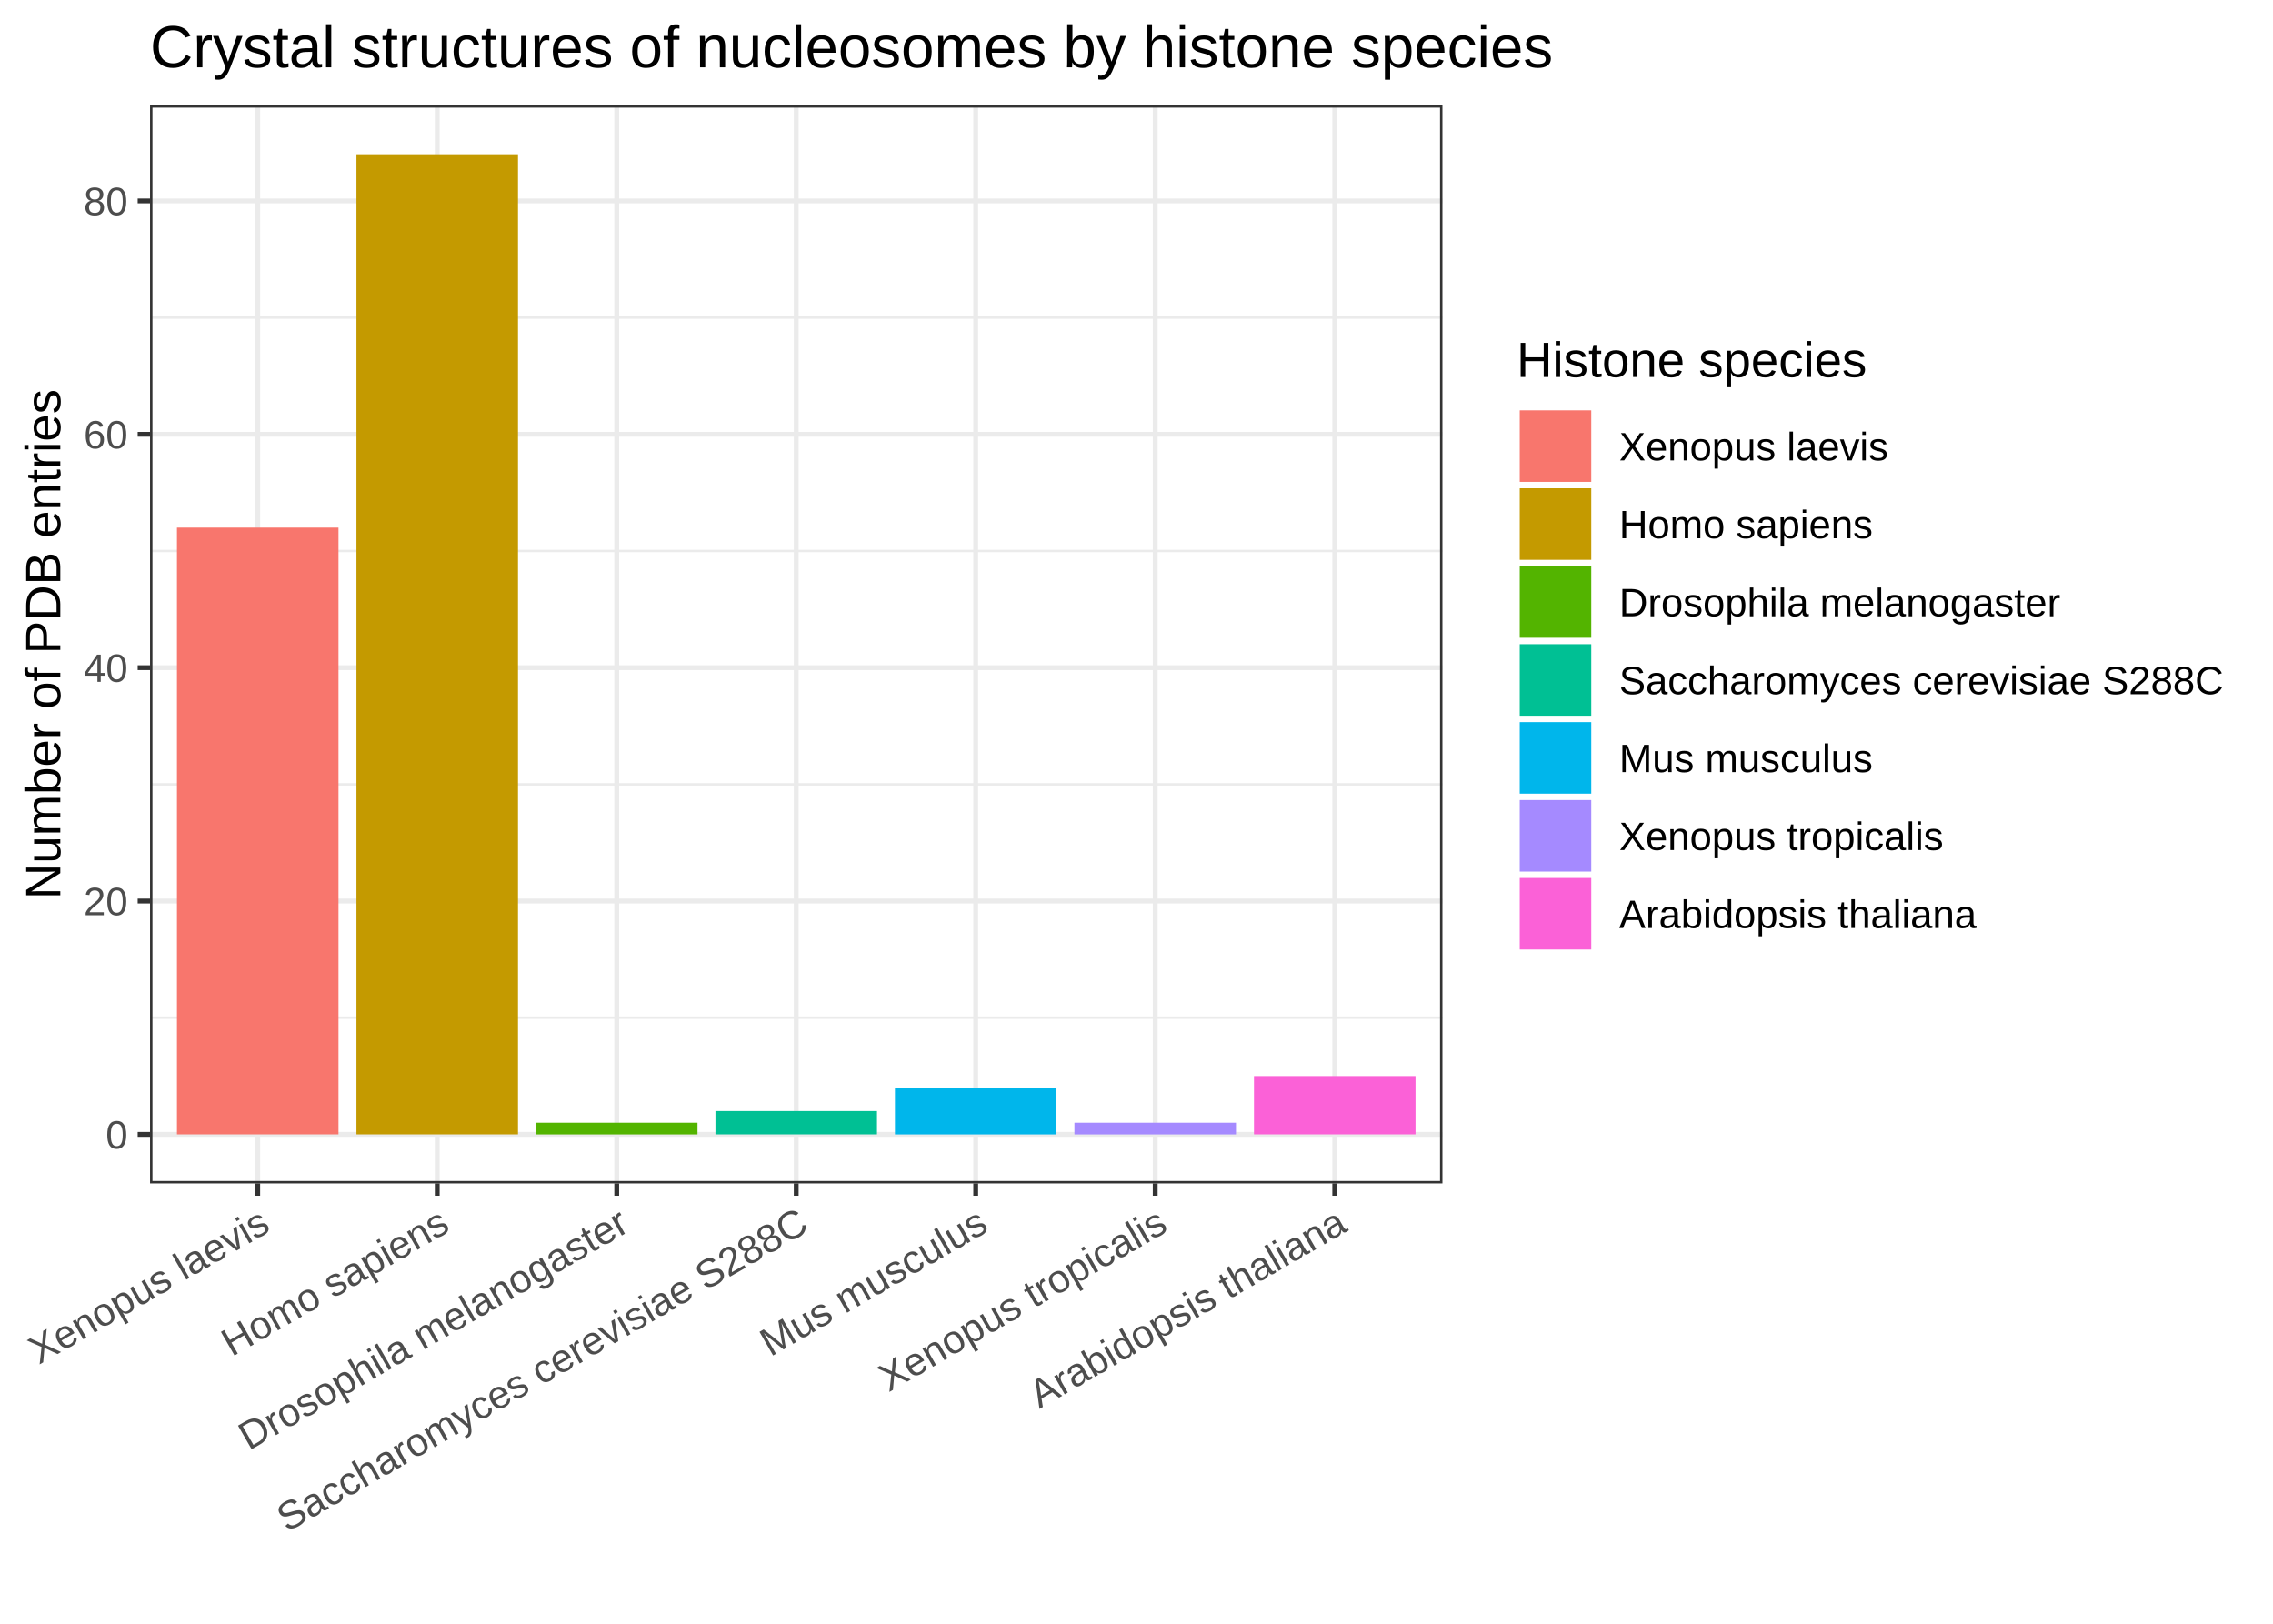
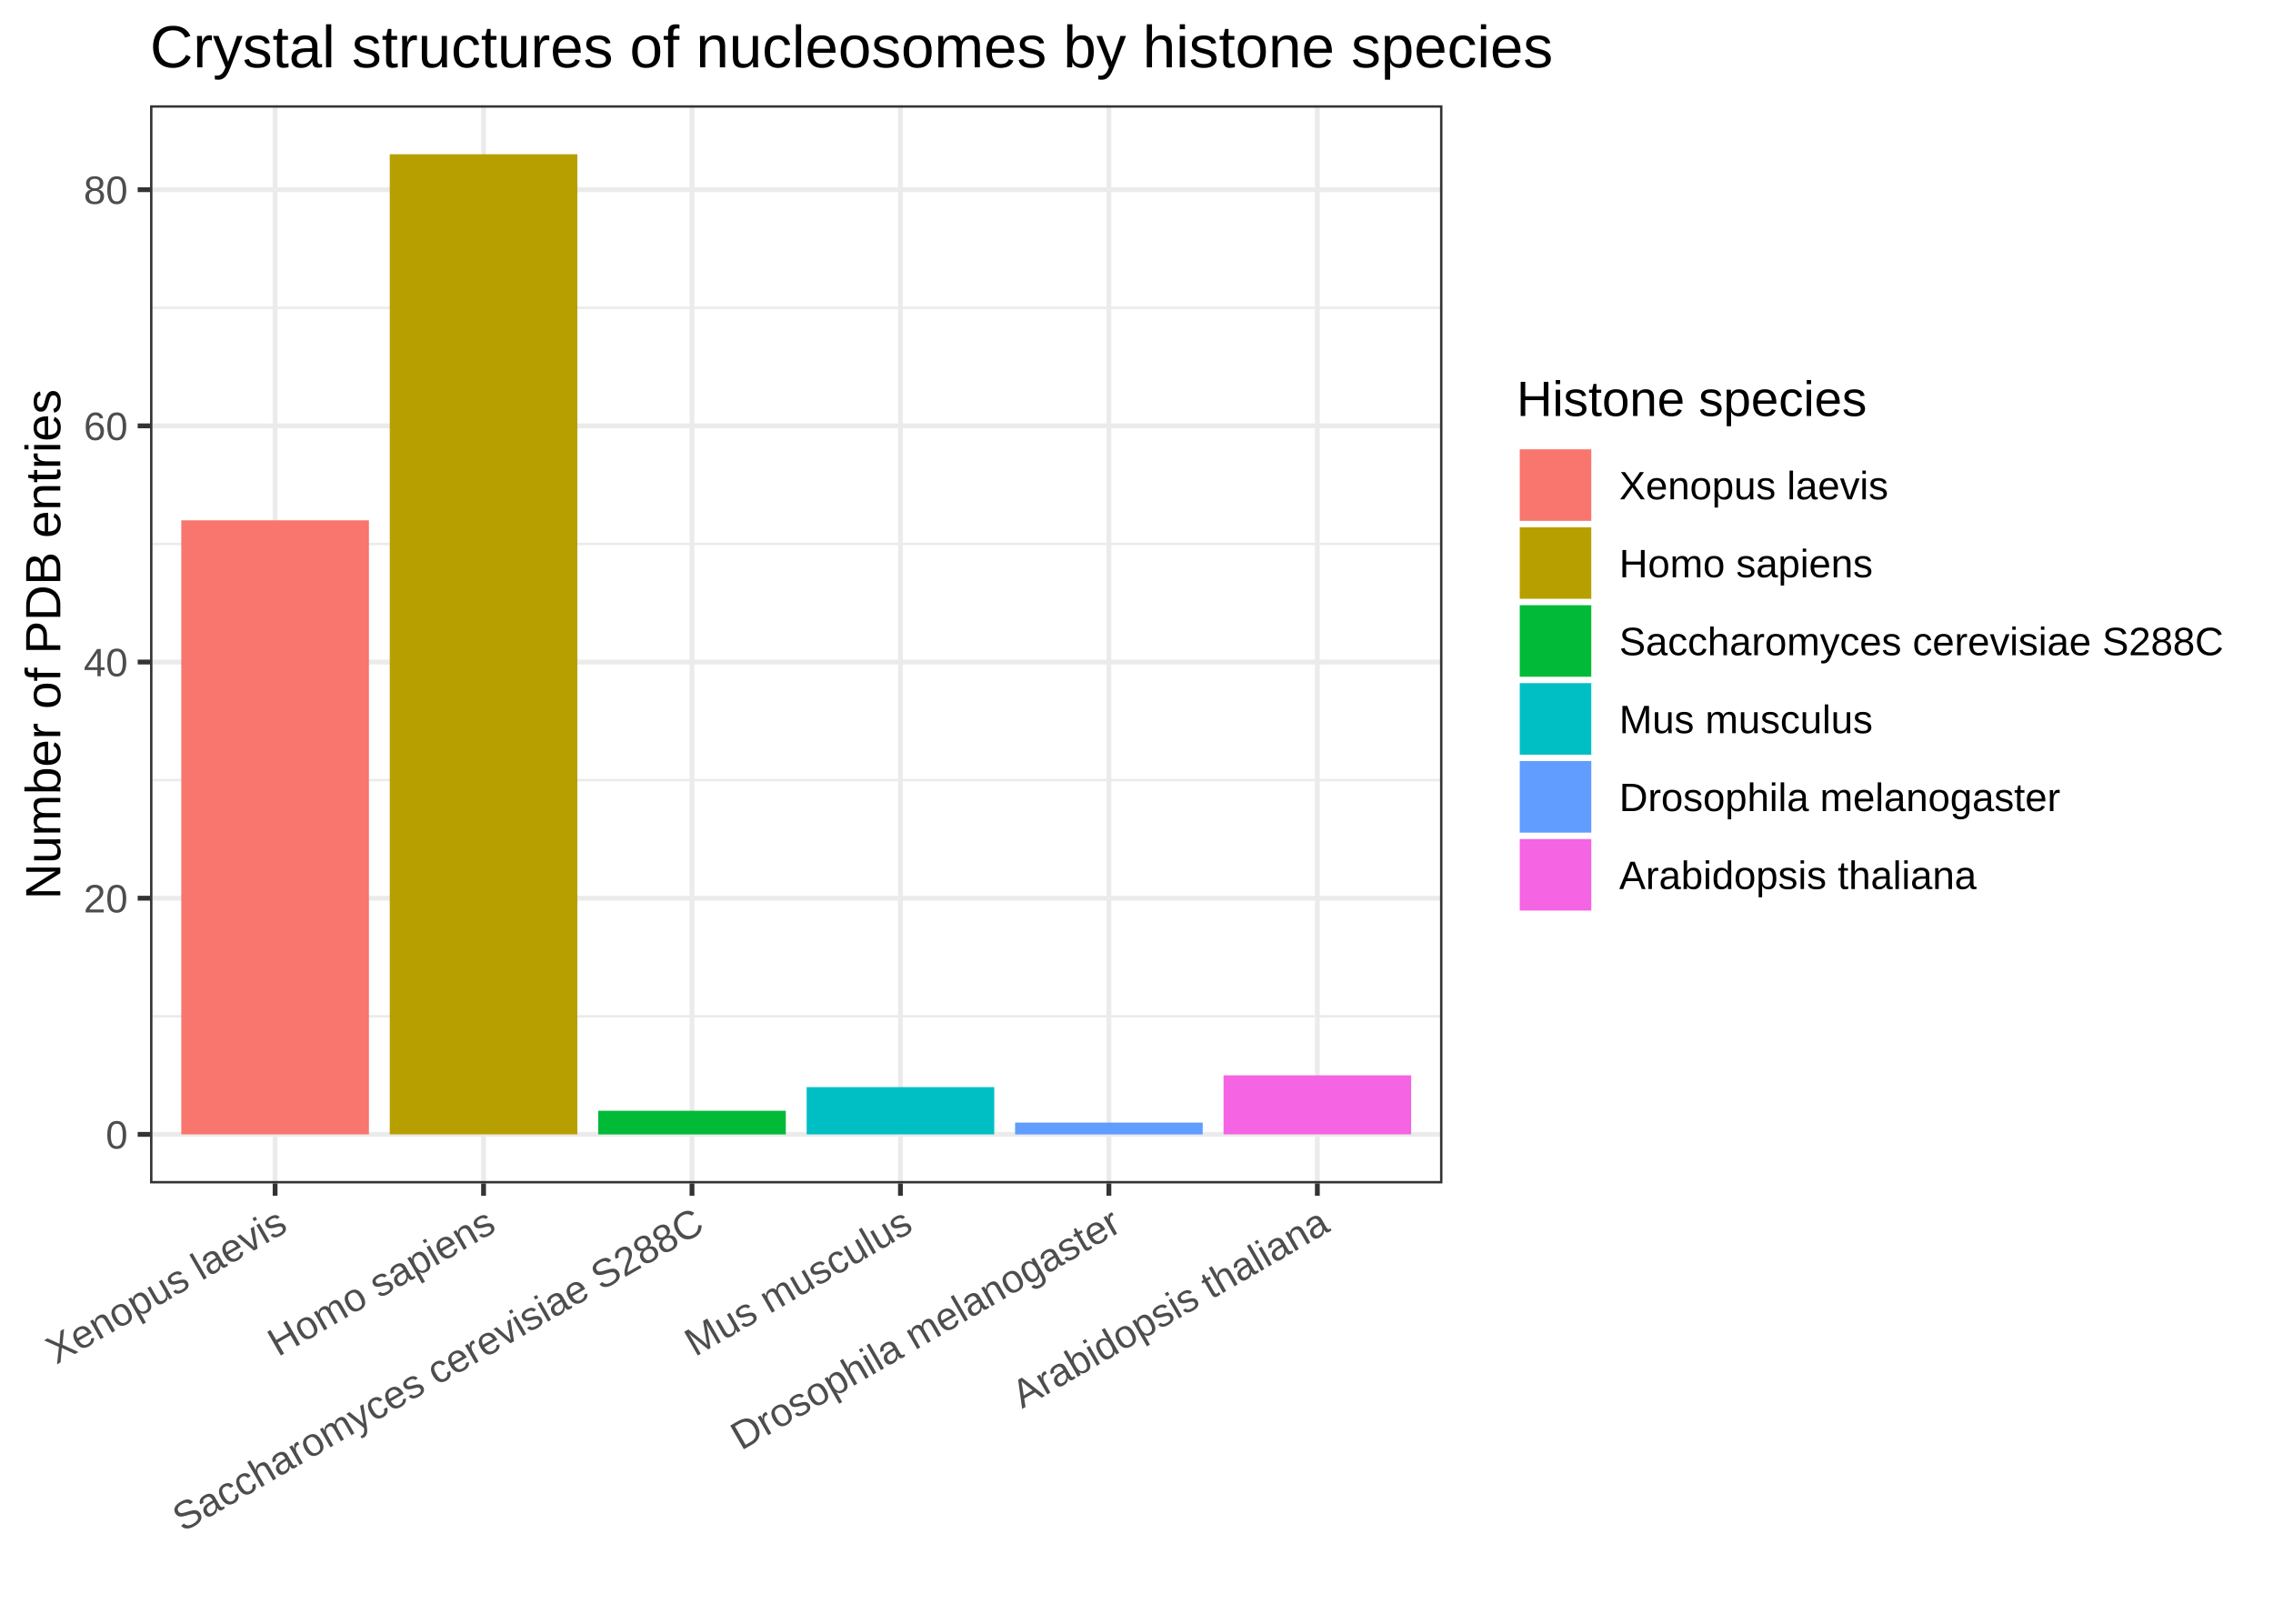
<svg xmlns="http://www.w3.org/2000/svg" class="svglite" width="504.00pt" height="360.00pt" viewBox="0 0 504.00 360.00">
  <defs>
    <style type="text/css">
    .svglite line, .svglite polyline, .svglite polygon, .svglite path, .svglite rect, .svglite circle {
      fill: none;
      stroke: #000000;
      stroke-linecap: round;
      stroke-linejoin: round;
      stroke-miterlimit: 10.00;
    }
  </style>
  </defs>
  <rect width="100%" height="100%" style="stroke: none; fill: #FFFFFF;" />
  <defs>
    <clipPath id="cpMC4wMHw1MDQuMDB8MC4wMHwzNjAuMDA=">
      <rect x="0.00" y="0.00" width="504.00" height="360.00" />
    </clipPath>
  </defs>
  <g clip-path="url(#cpMC4wMHw1MDQuMDB8MC4wMHwzNjAuMDA=)">
    <rect x="0" y="0.00" width="504.00" height="360.00" style="stroke-width: 1.07; stroke: #FFFFFF; fill: #FFFFFF;" />
  </g>
  <defs>
    <clipPath id="cpMzMuMjd8MzE5Ljg0fDIzLjM0fDI2Mi4zNw==">
      <rect x="33.27" y="23.34" width="286.57" height="239.03" />
    </clipPath>
  </defs>
  <g clip-path="url(#cpMzMuMjd8MzE5Ljg0fDIzLjM0fDI2Mi4zNw==)">
    <rect x="33.27" y="23.34" width="286.57" height="239.03" style="stroke-width: 1.07; stroke: none; fill: #FFFFFF;" />
-     <polyline points="33.27,225.63 319.84,225.63 " style="stroke-width: 0.53; stroke: #EBEBEB; stroke-linecap: butt;" />
-     <polyline points="33.27,173.90 319.84,173.90 " style="stroke-width: 0.53; stroke: #EBEBEB; stroke-linecap: butt;" />
-     <polyline points="33.27,122.16 319.84,122.16 " style="stroke-width: 0.53; stroke: #EBEBEB; stroke-linecap: butt;" />
-     <polyline points="33.27,70.42 319.84,70.42 " style="stroke-width: 0.53; stroke: #EBEBEB; stroke-linecap: butt;" />
+     <polyline points="33.27,225.32 319.84,225.32 " style="stroke-width: 0.53; stroke: #EBEBEB; stroke-linecap: butt;" />
+     <polyline points="33.27,172.96 319.84,172.96 " style="stroke-width: 0.53; stroke: #EBEBEB; stroke-linecap: butt;" />
+     <polyline points="33.27,120.60 319.84,120.60 " style="stroke-width: 0.53; stroke: #EBEBEB; stroke-linecap: butt;" />
+     <polyline points="33.27,68.24 319.84,68.24 " style="stroke-width: 0.53; stroke: #EBEBEB; stroke-linecap: butt;" />
    <polyline points="33.27,251.50 319.84,251.50 " style="stroke-width: 1.07; stroke: #EBEBEB; stroke-linecap: butt;" />
-     <polyline points="33.27,199.77 319.84,199.77 " style="stroke-width: 1.07; stroke: #EBEBEB; stroke-linecap: butt;" />
-     <polyline points="33.27,148.03 319.84,148.03 " style="stroke-width: 1.07; stroke: #EBEBEB; stroke-linecap: butt;" />
-     <polyline points="33.27,96.29 319.84,96.29 " style="stroke-width: 1.07; stroke: #EBEBEB; stroke-linecap: butt;" />
-     <polyline points="33.27,44.55 319.84,44.55 " style="stroke-width: 1.07; stroke: #EBEBEB; stroke-linecap: butt;" />
-     <polyline points="57.15,262.37 57.15,23.34 " style="stroke-width: 1.07; stroke: #EBEBEB; stroke-linecap: butt;" />
-     <polyline points="96.95,262.37 96.95,23.34 " style="stroke-width: 1.07; stroke: #EBEBEB; stroke-linecap: butt;" />
-     <polyline points="136.75,262.37 136.75,23.34 " style="stroke-width: 1.07; stroke: #EBEBEB; stroke-linecap: butt;" />
-     <polyline points="176.55,262.37 176.55,23.34 " style="stroke-width: 1.07; stroke: #EBEBEB; stroke-linecap: butt;" />
-     <polyline points="216.35,262.37 216.35,23.34 " style="stroke-width: 1.07; stroke: #EBEBEB; stroke-linecap: butt;" />
-     <polyline points="256.15,262.37 256.15,23.34 " style="stroke-width: 1.07; stroke: #EBEBEB; stroke-linecap: butt;" />
-     <polyline points="295.96,262.37 295.96,23.34 " style="stroke-width: 1.07; stroke: #EBEBEB; stroke-linecap: butt;" />
-     <rect x="39.24" y="116.98" width="35.82" height="134.52" style="stroke-width: 1.07; stroke: none; stroke-linecap: square; stroke-linejoin: miter; fill: #F8766D;" />
-     <rect x="79.04" y="34.20" width="35.82" height="217.30" style="stroke-width: 1.07; stroke: none; stroke-linecap: square; stroke-linejoin: miter; fill: #C49A00;" />
-     <rect x="118.84" y="248.92" width="35.82" height="2.59" style="stroke-width: 1.07; stroke: none; stroke-linecap: square; stroke-linejoin: miter; fill: #53B400;" />
-     <rect x="158.64" y="246.33" width="35.82" height="5.17" style="stroke-width: 1.07; stroke: none; stroke-linecap: square; stroke-linejoin: miter; fill: #00C094;" />
-     <rect x="198.44" y="241.16" width="35.82" height="10.35" style="stroke-width: 1.07; stroke: none; stroke-linecap: square; stroke-linejoin: miter; fill: #00B6EB;" />
-     <rect x="238.24" y="248.92" width="35.82" height="2.59" style="stroke-width: 1.07; stroke: none; stroke-linecap: square; stroke-linejoin: miter; fill: #A58AFF;" />
-     <rect x="278.05" y="238.57" width="35.82" height="12.93" style="stroke-width: 1.07; stroke: none; stroke-linecap: square; stroke-linejoin: miter; fill: #FB61D7;" />
+     <polyline points="33.27,199.14 319.84,199.14 " style="stroke-width: 1.07; stroke: #EBEBEB; stroke-linecap: butt;" />
+     <polyline points="33.27,146.78 319.84,146.78 " style="stroke-width: 1.07; stroke: #EBEBEB; stroke-linecap: butt;" />
+     <polyline points="33.27,94.42 319.84,94.42 " style="stroke-width: 1.07; stroke: #EBEBEB; stroke-linecap: butt;" />
+     <polyline points="33.27,42.06 319.84,42.06 " style="stroke-width: 1.07; stroke: #EBEBEB; stroke-linecap: butt;" />
+     <polyline points="61.00,262.37 61.00,23.34 " style="stroke-width: 1.07; stroke: #EBEBEB; stroke-linecap: butt;" />
+     <polyline points="107.22,262.37 107.22,23.34 " style="stroke-width: 1.07; stroke: #EBEBEB; stroke-linecap: butt;" />
+     <polyline points="153.44,262.37 153.44,23.34 " style="stroke-width: 1.07; stroke: #EBEBEB; stroke-linecap: butt;" />
+     <polyline points="199.66,262.37 199.66,23.34 " style="stroke-width: 1.07; stroke: #EBEBEB; stroke-linecap: butt;" />
+     <polyline points="245.88,262.37 245.88,23.34 " style="stroke-width: 1.07; stroke: #EBEBEB; stroke-linecap: butt;" />
+     <polyline points="292.10,262.37 292.10,23.34 " style="stroke-width: 1.07; stroke: #EBEBEB; stroke-linecap: butt;" />
+     <rect x="40.20" y="115.36" width="41.60" height="136.14" style="stroke-width: 1.07; stroke: none; stroke-linecap: square; stroke-linejoin: miter; fill: #F8766D;" />
+     <rect x="86.42" y="34.20" width="41.60" height="217.30" style="stroke-width: 1.07; stroke: none; stroke-linecap: square; stroke-linejoin: miter; fill: #B79F00;" />
+     <rect x="132.64" y="246.27" width="41.60" height="5.24" style="stroke-width: 1.07; stroke: none; stroke-linecap: square; stroke-linejoin: miter; fill: #00BA38;" />
+     <rect x="178.86" y="241.03" width="41.60" height="10.47" style="stroke-width: 1.07; stroke: none; stroke-linecap: square; stroke-linejoin: miter; fill: #00BFC4;" />
+     <rect x="225.08" y="248.89" width="41.60" height="2.62" style="stroke-width: 1.07; stroke: none; stroke-linecap: square; stroke-linejoin: miter; fill: #619CFF;" />
+     <rect x="271.30" y="238.41" width="41.60" height="13.09" style="stroke-width: 1.07; stroke: none; stroke-linecap: square; stroke-linejoin: miter; fill: #F564E3;" />
    <rect x="33.27" y="23.34" width="286.57" height="239.03" style="stroke-width: 1.07; stroke: #333333;" />
  </g>
  <g clip-path="url(#cpMC4wMHw1MDQuMDB8MC4wMHwzNjAuMDA=)">
    <text x="28.34" y="254.66" text-anchor="end" style="font-size: 8.80px; fill: #4D4D4D; font-family: Arial;" textLength="4.90px" lengthAdjust="spacingAndGlyphs">0</text>
-     <text x="28.34" y="202.92" text-anchor="end" style="font-size: 8.80px; fill: #4D4D4D; font-family: Arial;" textLength="9.79px" lengthAdjust="spacingAndGlyphs">20</text>
-     <text x="28.34" y="151.18" text-anchor="end" style="font-size: 8.80px; fill: #4D4D4D; font-family: Arial;" textLength="9.79px" lengthAdjust="spacingAndGlyphs">40</text>
-     <text x="28.34" y="99.44" text-anchor="end" style="font-size: 8.80px; fill: #4D4D4D; font-family: Arial;" textLength="9.79px" lengthAdjust="spacingAndGlyphs">60</text>
-     <text x="28.34" y="47.70" text-anchor="end" style="font-size: 8.80px; fill: #4D4D4D; font-family: Arial;" textLength="9.79px" lengthAdjust="spacingAndGlyphs">80</text>
+     <text x="28.34" y="202.30" text-anchor="end" style="font-size: 8.80px; fill: #4D4D4D; font-family: Arial;" textLength="9.79px" lengthAdjust="spacingAndGlyphs">20</text>
+     <text x="28.34" y="149.93" text-anchor="end" style="font-size: 8.80px; fill: #4D4D4D; font-family: Arial;" textLength="9.79px" lengthAdjust="spacingAndGlyphs">40</text>
+     <text x="28.34" y="97.57" text-anchor="end" style="font-size: 8.80px; fill: #4D4D4D; font-family: Arial;" textLength="9.79px" lengthAdjust="spacingAndGlyphs">60</text>
+     <text x="28.34" y="45.21" text-anchor="end" style="font-size: 8.80px; fill: #4D4D4D; font-family: Arial;" textLength="9.79px" lengthAdjust="spacingAndGlyphs">80</text>
    <polyline points="30.53,251.50 33.27,251.50 " style="stroke-width: 1.07; stroke: #333333; stroke-linecap: butt;" />
-     <polyline points="30.53,199.77 33.27,199.77 " style="stroke-width: 1.07; stroke: #333333; stroke-linecap: butt;" />
-     <polyline points="30.53,148.03 33.27,148.03 " style="stroke-width: 1.07; stroke: #333333; stroke-linecap: butt;" />
-     <polyline points="30.53,96.29 33.27,96.29 " style="stroke-width: 1.07; stroke: #333333; stroke-linecap: butt;" />
-     <polyline points="30.53,44.55 33.27,44.55 " style="stroke-width: 1.07; stroke: #333333; stroke-linecap: butt;" />
-     <polyline points="57.15,265.11 57.15,262.37 " style="stroke-width: 1.07; stroke: #333333; stroke-linecap: butt;" />
-     <polyline points="96.95,265.11 96.95,262.37 " style="stroke-width: 1.07; stroke: #333333; stroke-linecap: butt;" />
-     <polyline points="136.75,265.11 136.75,262.37 " style="stroke-width: 1.07; stroke: #333333; stroke-linecap: butt;" />
-     <polyline points="176.55,265.11 176.55,262.37 " style="stroke-width: 1.07; stroke: #333333; stroke-linecap: butt;" />
-     <polyline points="216.35,265.11 216.35,262.37 " style="stroke-width: 1.07; stroke: #333333; stroke-linecap: butt;" />
-     <polyline points="256.15,265.11 256.15,262.37 " style="stroke-width: 1.07; stroke: #333333; stroke-linecap: butt;" />
-     <polyline points="295.96,265.11 295.96,262.37 " style="stroke-width: 1.07; stroke: #333333; stroke-linecap: butt;" />
-     <text transform="translate(60.30,272.76) rotate(-30)" text-anchor="end" style="font-size: 8.80px; fill: #4D4D4D; font-family: Arial;" textLength="59.68px" lengthAdjust="spacingAndGlyphs">Xenopus laevis</text>
-     <text transform="translate(100.10,272.76) rotate(-30)" text-anchor="end" style="font-size: 8.80px; fill: #4D4D4D; font-family: Arial;" textLength="56.25px" lengthAdjust="spacingAndGlyphs">Homo sapiens</text>
-     <text transform="translate(139.90,272.76) rotate(-30)" text-anchor="end" style="font-size: 8.80px; fill: #4D4D4D; font-family: Arial;" textLength="97.83px" lengthAdjust="spacingAndGlyphs">Drosophila melanogaster</text>
-     <text transform="translate(179.71,272.76) rotate(-30)" text-anchor="end" style="font-size: 8.80px; fill: #4D4D4D; font-family: Arial;" textLength="134.01px" lengthAdjust="spacingAndGlyphs">Saccharomyces cerevisiae S288C</text>
-     <text transform="translate(219.51,272.76) rotate(-30)" text-anchor="end" style="font-size: 8.80px; fill: #4D4D4D; font-family: Arial;" textLength="56.23px" lengthAdjust="spacingAndGlyphs">Mus musculus</text>
-     <text transform="translate(259.31,272.76) rotate(-30)" text-anchor="end" style="font-size: 8.80px; fill: #4D4D4D; font-family: Arial;" textLength="71.90px" lengthAdjust="spacingAndGlyphs">Xenopus tropicalis</text>
-     <text transform="translate(299.11,272.76) rotate(-30)" text-anchor="end" style="font-size: 8.80px; fill: #4D4D4D; font-family: Arial;" textLength="79.24px" lengthAdjust="spacingAndGlyphs">Arabidopsis thaliana</text>
+     <polyline points="30.53,199.14 33.27,199.14 " style="stroke-width: 1.07; stroke: #333333; stroke-linecap: butt;" />
+     <polyline points="30.53,146.78 33.27,146.78 " style="stroke-width: 1.07; stroke: #333333; stroke-linecap: butt;" />
+     <polyline points="30.53,94.42 33.27,94.42 " style="stroke-width: 1.07; stroke: #333333; stroke-linecap: butt;" />
+     <polyline points="30.53,42.06 33.27,42.06 " style="stroke-width: 1.07; stroke: #333333; stroke-linecap: butt;" />
+     <polyline points="61.00,265.11 61.00,262.37 " style="stroke-width: 1.07; stroke: #333333; stroke-linecap: butt;" />
+     <polyline points="107.22,265.11 107.22,262.37 " style="stroke-width: 1.07; stroke: #333333; stroke-linecap: butt;" />
+     <polyline points="153.44,265.11 153.44,262.37 " style="stroke-width: 1.07; stroke: #333333; stroke-linecap: butt;" />
+     <polyline points="199.66,265.11 199.66,262.37 " style="stroke-width: 1.07; stroke: #333333; stroke-linecap: butt;" />
+     <polyline points="245.88,265.11 245.88,262.37 " style="stroke-width: 1.07; stroke: #333333; stroke-linecap: butt;" />
+     <polyline points="292.10,265.11 292.10,262.37 " style="stroke-width: 1.07; stroke: #333333; stroke-linecap: butt;" />
+     <text transform="translate(64.15,272.76) rotate(-30)" text-anchor="end" style="font-size: 8.80px; fill: #4D4D4D; font-family: Arial;" textLength="59.68px" lengthAdjust="spacingAndGlyphs">Xenopus laevis</text>
+     <text transform="translate(110.37,272.76) rotate(-30)" text-anchor="end" style="font-size: 8.80px; fill: #4D4D4D; font-family: Arial;" textLength="56.25px" lengthAdjust="spacingAndGlyphs">Homo sapiens</text>
+     <text transform="translate(156.60,272.76) rotate(-30)" text-anchor="end" style="font-size: 8.80px; fill: #4D4D4D; font-family: Arial;" textLength="134.01px" lengthAdjust="spacingAndGlyphs">Saccharomyces cerevisiae S288C</text>
+     <text transform="translate(202.82,272.76) rotate(-30)" text-anchor="end" style="font-size: 8.80px; fill: #4D4D4D; font-family: Arial;" textLength="56.23px" lengthAdjust="spacingAndGlyphs">Mus musculus</text>
+     <text transform="translate(249.04,272.76) rotate(-30)" text-anchor="end" style="font-size: 8.80px; fill: #4D4D4D; font-family: Arial;" textLength="97.83px" lengthAdjust="spacingAndGlyphs">Drosophila melanogaster</text>
+     <text transform="translate(295.26,272.76) rotate(-30)" text-anchor="end" style="font-size: 8.80px; fill: #4D4D4D; font-family: Arial;" textLength="79.24px" lengthAdjust="spacingAndGlyphs">Arabidopsis thaliana</text>
    <text transform="translate(13.37,142.85) rotate(-90)" text-anchor="middle" style="font-size: 11.00px; font-family: Arial;" textLength="113.10px" lengthAdjust="spacingAndGlyphs">Number of PDB entries</text>
-     <rect x="330.80" y="68.99" width="167.72" height="147.72" style="stroke-width: 1.07; stroke: none; fill: #FFFFFF;" />
-     <text x="336.28" y="83.58" style="font-size: 11.00px; font-family: Arial;" textLength="77.65px" lengthAdjust="spacingAndGlyphs">Histone species</text>
-     <rect x="336.28" y="90.27" width="17.28" height="17.28" style="stroke-width: 1.07; stroke: none; fill: #FFFFFF;" />
-     <rect x="336.98" y="90.98" width="15.86" height="15.86" style="stroke-width: 1.07; stroke: none; stroke-linecap: square; stroke-linejoin: miter; fill: #F8766D;" />
-     <rect x="336.28" y="107.55" width="17.28" height="17.28" style="stroke-width: 1.07; stroke: none; fill: #FFFFFF;" />
-     <rect x="336.98" y="108.26" width="15.86" height="15.86" style="stroke-width: 1.07; stroke: none; stroke-linecap: square; stroke-linejoin: miter; fill: #C49A00;" />
-     <rect x="336.28" y="124.83" width="17.28" height="17.28" style="stroke-width: 1.07; stroke: none; fill: #FFFFFF;" />
-     <rect x="336.98" y="125.54" width="15.86" height="15.86" style="stroke-width: 1.07; stroke: none; stroke-linecap: square; stroke-linejoin: miter; fill: #53B400;" />
-     <rect x="336.28" y="142.11" width="17.28" height="17.28" style="stroke-width: 1.07; stroke: none; fill: #FFFFFF;" />
-     <rect x="336.98" y="142.82" width="15.86" height="15.86" style="stroke-width: 1.07; stroke: none; stroke-linecap: square; stroke-linejoin: miter; fill: #00C094;" />
-     <rect x="336.28" y="159.39" width="17.28" height="17.28" style="stroke-width: 1.07; stroke: none; fill: #FFFFFF;" />
-     <rect x="336.98" y="160.10" width="15.86" height="15.86" style="stroke-width: 1.07; stroke: none; stroke-linecap: square; stroke-linejoin: miter; fill: #00B6EB;" />
-     <rect x="336.28" y="176.67" width="17.28" height="17.28" style="stroke-width: 1.07; stroke: none; fill: #FFFFFF;" />
-     <rect x="336.98" y="177.38" width="15.86" height="15.86" style="stroke-width: 1.07; stroke: none; stroke-linecap: square; stroke-linejoin: miter; fill: #A58AFF;" />
-     <rect x="336.28" y="193.95" width="17.28" height="17.28" style="stroke-width: 1.07; stroke: none; fill: #FFFFFF;" />
-     <rect x="336.98" y="194.66" width="15.86" height="15.86" style="stroke-width: 1.07; stroke: none; stroke-linecap: square; stroke-linejoin: miter; fill: #FB61D7;" />
-     <text x="359.03" y="102.07" style="font-size: 8.80px; font-family: Arial;" textLength="59.68px" lengthAdjust="spacingAndGlyphs">Xenopus laevis</text>
-     <text x="359.03" y="119.35" style="font-size: 8.80px; font-family: Arial;" textLength="56.25px" lengthAdjust="spacingAndGlyphs">Homo sapiens</text>
-     <text x="359.03" y="136.63" style="font-size: 8.80px; font-family: Arial;" textLength="97.83px" lengthAdjust="spacingAndGlyphs">Drosophila melanogaster</text>
-     <text x="359.03" y="153.91" style="font-size: 8.80px; font-family: Arial;" textLength="134.01px" lengthAdjust="spacingAndGlyphs">Saccharomyces cerevisiae S288C</text>
-     <text x="359.03" y="171.19" style="font-size: 8.80px; font-family: Arial;" textLength="56.23px" lengthAdjust="spacingAndGlyphs">Mus musculus</text>
-     <text x="359.03" y="188.47" style="font-size: 8.80px; font-family: Arial;" textLength="71.90px" lengthAdjust="spacingAndGlyphs">Xenopus tropicalis</text>
-     <text x="359.03" y="205.75" style="font-size: 8.80px; font-family: Arial;" textLength="79.24px" lengthAdjust="spacingAndGlyphs">Arabidopsis thaliana</text>
+     <rect x="330.80" y="77.63" width="167.72" height="130.44" style="stroke-width: 1.07; stroke: none; fill: #FFFFFF;" />
+     <text x="336.28" y="92.22" style="font-size: 11.00px; font-family: Arial;" textLength="77.65px" lengthAdjust="spacingAndGlyphs">Histone species</text>
+     <rect x="336.28" y="98.91" width="17.28" height="17.28" style="stroke-width: 1.07; stroke: none; fill: #FFFFFF;" />
+     <rect x="336.98" y="99.62" width="15.86" height="15.86" style="stroke-width: 1.07; stroke: none; stroke-linecap: square; stroke-linejoin: miter; fill: #F8766D;" />
+     <rect x="336.28" y="116.19" width="17.28" height="17.28" style="stroke-width: 1.07; stroke: none; fill: #FFFFFF;" />
+     <rect x="336.98" y="116.90" width="15.86" height="15.86" style="stroke-width: 1.07; stroke: none; stroke-linecap: square; stroke-linejoin: miter; fill: #B79F00;" />
+     <rect x="336.28" y="133.47" width="17.28" height="17.28" style="stroke-width: 1.07; stroke: none; fill: #FFFFFF;" />
+     <rect x="336.98" y="134.18" width="15.86" height="15.86" style="stroke-width: 1.07; stroke: none; stroke-linecap: square; stroke-linejoin: miter; fill: #00BA38;" />
+     <rect x="336.28" y="150.75" width="17.28" height="17.28" style="stroke-width: 1.07; stroke: none; fill: #FFFFFF;" />
+     <rect x="336.98" y="151.46" width="15.86" height="15.86" style="stroke-width: 1.07; stroke: none; stroke-linecap: square; stroke-linejoin: miter; fill: #00BFC4;" />
+     <rect x="336.28" y="168.03" width="17.28" height="17.28" style="stroke-width: 1.07; stroke: none; fill: #FFFFFF;" />
+     <rect x="336.98" y="168.74" width="15.86" height="15.86" style="stroke-width: 1.07; stroke: none; stroke-linecap: square; stroke-linejoin: miter; fill: #619CFF;" />
+     <rect x="336.28" y="185.31" width="17.28" height="17.28" style="stroke-width: 1.07; stroke: none; fill: #FFFFFF;" />
+     <rect x="336.98" y="186.02" width="15.86" height="15.86" style="stroke-width: 1.07; stroke: none; stroke-linecap: square; stroke-linejoin: miter; fill: #F564E3;" />
+     <text x="359.03" y="110.71" style="font-size: 8.80px; font-family: Arial;" textLength="59.68px" lengthAdjust="spacingAndGlyphs">Xenopus laevis</text>
+     <text x="359.03" y="127.99" style="font-size: 8.80px; font-family: Arial;" textLength="56.25px" lengthAdjust="spacingAndGlyphs">Homo sapiens</text>
+     <text x="359.03" y="145.27" style="font-size: 8.80px; font-family: Arial;" textLength="134.01px" lengthAdjust="spacingAndGlyphs">Saccharomyces cerevisiae S288C</text>
+     <text x="359.03" y="162.55" style="font-size: 8.80px; font-family: Arial;" textLength="56.23px" lengthAdjust="spacingAndGlyphs">Mus musculus</text>
+     <text x="359.03" y="179.83" style="font-size: 8.80px; font-family: Arial;" textLength="97.83px" lengthAdjust="spacingAndGlyphs">Drosophila melanogaster</text>
+     <text x="359.03" y="197.11" style="font-size: 8.80px; font-family: Arial;" textLength="79.24px" lengthAdjust="spacingAndGlyphs">Arabidopsis thaliana</text>
    <text x="33.27" y="14.94" style="font-size: 13.20px; font-family: Arial;" textLength="310.86px" lengthAdjust="spacingAndGlyphs">Crystal structures of nucleosomes by histone species</text>
  </g>
</svg>
